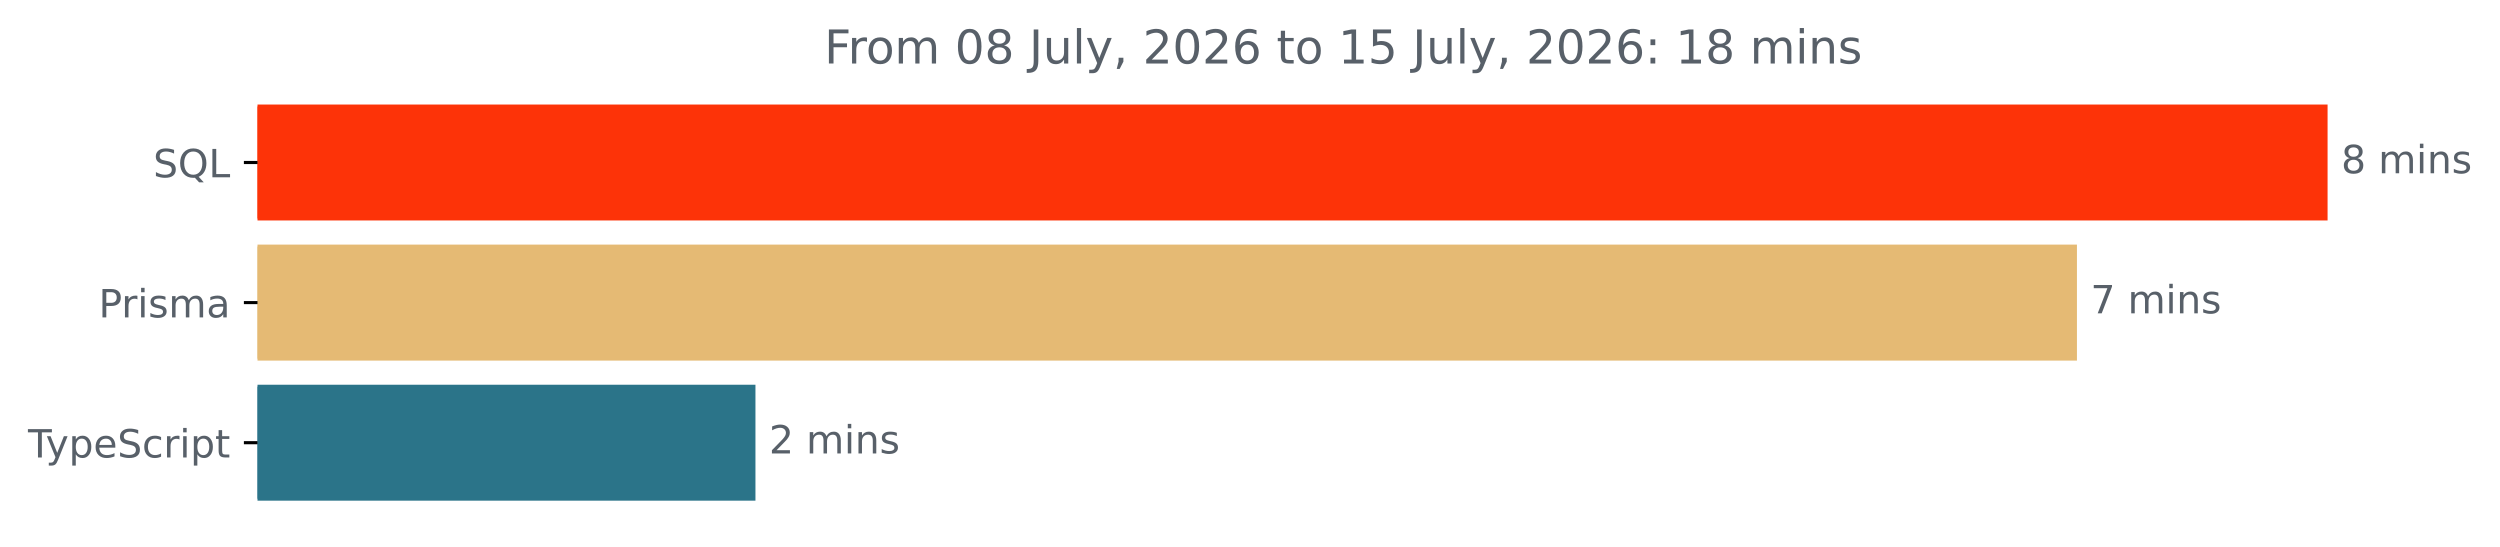
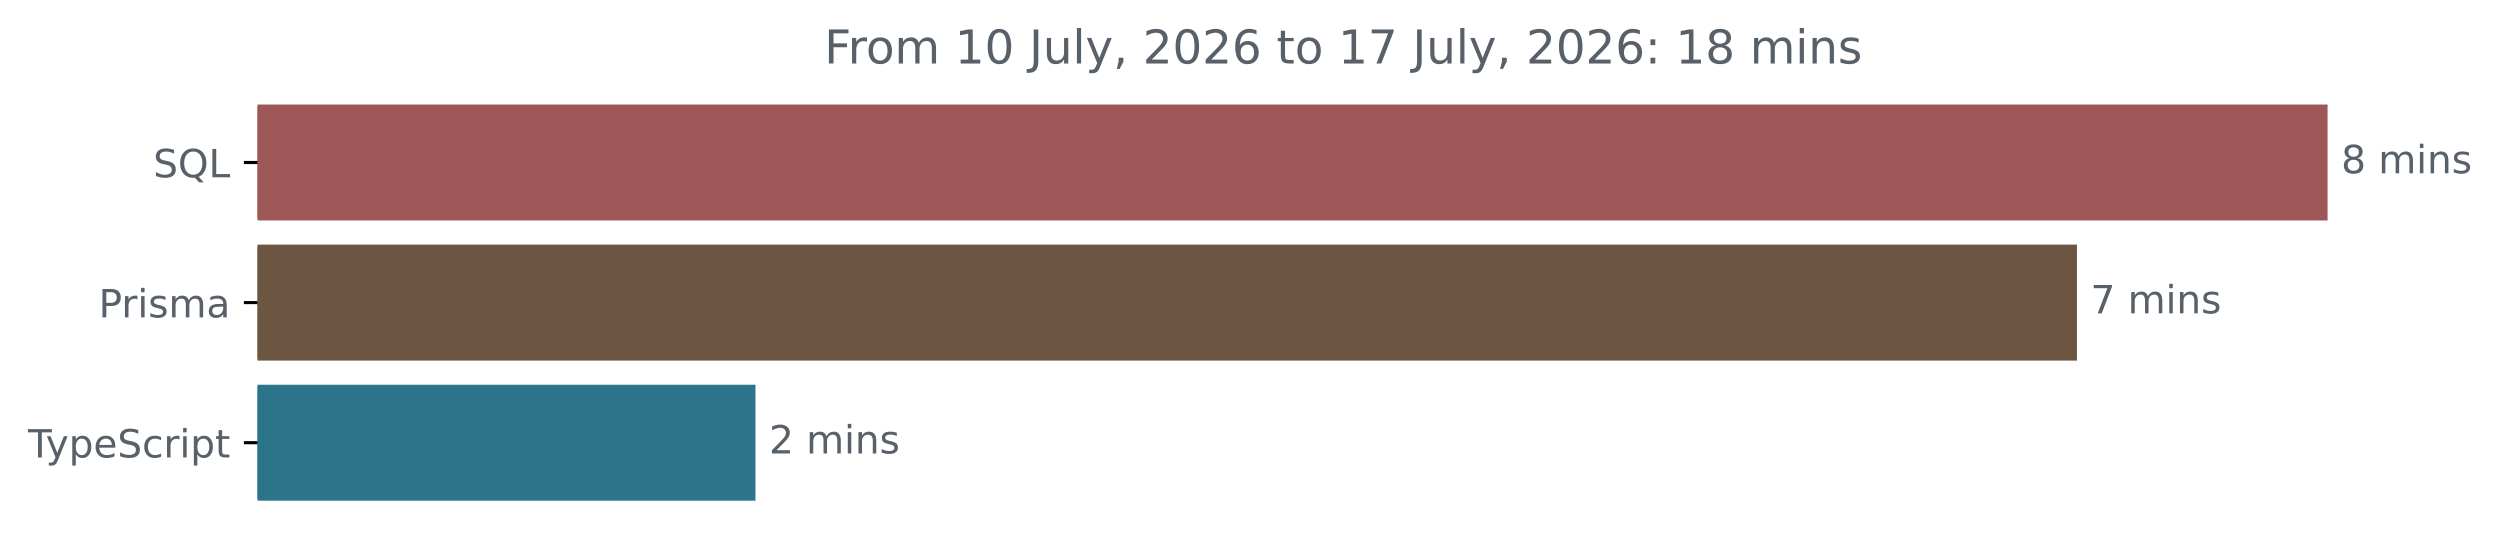
<svg xmlns="http://www.w3.org/2000/svg" xmlns:xlink="http://www.w3.org/1999/xlink" width="642.405pt" height="140.398pt" viewBox="0 0 642.405 140.398" version="1.1">
  <defs>
    <style type="text/css">*{stroke-linejoin: round; stroke-linecap: butt}</style>
  </defs>
  <g id="figure_1">
    <g id="patch_1">
      <path d="M -0 140.398  L 642.405 140.398  L 642.405 0  L -0 0  L -0 140.398  z " style="fill: none" />
    </g>
    <g id="axes_1">
      <g id="patch_2">
-         <path d="M 66.17 27.358  L 597.599 27.358  L 597.599 56.158  L 66.17 56.158  z " clip-path="url(#pfd2361a86b)" style="fill: #fd3308; stroke: #fd3308; stroke-linejoin: miter" />
+         <path d="M 66.17 27.358  L 597.599 27.358  L 597.599 56.158  L 66.17 56.158  z " clip-path="url(#p8b39e8f78e)" style="fill: #9d5756; stroke: #9d5756; stroke-linejoin: miter" />
      </g>
      <g id="patch_3">
-         <path d="M 66.17 63.358  L 533.197 63.358  L 533.197 92.158  L 66.17 92.158  z " clip-path="url(#pfd2361a86b)" style="fill: #e5ba74; stroke: #e5ba74; stroke-linejoin: miter" />
+         <path d="M 66.17 63.358  L 533.197 63.358  L 533.197 92.158  L 66.17 92.158  z " clip-path="url(#p8b39e8f78e)" style="fill: #6d5641; stroke: #6d5641; stroke-linejoin: miter" />
      </g>
      <g id="patch_4">
-         <path d="M 66.17 99.358  L 193.623 99.358  L 193.623 128.158  L 66.17 128.158  z " clip-path="url(#pfd2361a86b)" style="fill: #2b7489; stroke: #2b7489; stroke-linejoin: miter" />
+         <path d="M 66.17 99.358  L 193.623 99.358  L 193.623 128.158  L 66.17 128.158  z " clip-path="url(#p8b39e8f78e)" style="fill: #2b7489; stroke: #2b7489; stroke-linejoin: miter" />
      </g>
      <g id="matplotlib.axis_1" />
      <g id="matplotlib.axis_2">
        <g id="ytick_1">
          <g id="line2d_1">
            <defs>
-               <path id="mb51d706444" d="M 0 0  L -3.5 0  " style="stroke: #000000; stroke-width: 0.8" />
+               <path id="m5dafecbbc3" d="M 0 0  L -3.5 0  " style="stroke: #000000; stroke-width: 0.8" />
            </defs>
            <g>
-               <use xlink:href="#mb51d706444" x="66.17" y="41.758" style="stroke: #000000; stroke-width: 0.8" />
+               <use xlink:href="#m5dafecbbc3" x="66.17" y="41.758" style="stroke: #000000; stroke-width: 0.8" />
            </g>
          </g>
          <g id="text_1">
            <g style="fill: #586069" transform="translate(39.37812 45.55734) scale(0.1 -0.1)">
              <defs>
                <path id="DejaVuSans-53" d="M 3425 4513  L 3425 3897  Q 3066 4069 2747 4153  Q 2428 4238 2131 4238  Q 1616 4238 1336 4038  Q 1056 3838 1056 3469  Q 1056 3159 1242 3001  Q 1428 2844 1947 2747  L 2328 2669  Q 3034 2534 3370 2195  Q 3706 1856 3706 1288  Q 3706 609 3251 259  Q 2797 -91 1919 -91  Q 1588 -91 1214 -16  Q 841 59 441 206  L 441 856  Q 825 641 1194 531  Q 1563 422 1919 422  Q 2459 422 2753 634  Q 3047 847 3047 1241  Q 3047 1584 2836 1778  Q 2625 1972 2144 2069  L 1759 2144  Q 1053 2284 737 2584  Q 422 2884 422 3419  Q 422 4038 858 4394  Q 1294 4750 2059 4750  Q 2388 4750 2728 4690  Q 3069 4631 3425 4513  z " transform="scale(0.015625)" />
                <path id="DejaVuSans-51" d="M 2522 4238  Q 1834 4238 1429 3725  Q 1025 3213 1025 2328  Q 1025 1447 1429 934  Q 1834 422 2522 422  Q 3209 422 3611 934  Q 4013 1447 4013 2328  Q 4013 3213 3611 3725  Q 3209 4238 2522 4238  z M 3406 84  L 4238 -825  L 3475 -825  L 2784 -78  Q 2681 -84 2626 -87  Q 2572 -91 2522 -91  Q 1538 -91 948 567  Q 359 1225 359 2328  Q 359 3434 948 4092  Q 1538 4750 2522 4750  Q 3503 4750 4090 4092  Q 4678 3434 4678 2328  Q 4678 1516 4351 937  Q 4025 359 3406 84  z " transform="scale(0.015625)" />
                <path id="DejaVuSans-4c" d="M 628 4666  L 1259 4666  L 1259 531  L 3531 531  L 3531 0  L 628 0  L 628 4666  z " transform="scale(0.015625)" />
              </defs>
              <use xlink:href="#DejaVuSans-53" />
              <use xlink:href="#DejaVuSans-51" x="63.477" />
              <use xlink:href="#DejaVuSans-4c" x="142.188" />
            </g>
          </g>
        </g>
        <g id="ytick_2">
          <g id="line2d_2">
            <g>
-               <use xlink:href="#mb51d706444" x="66.17" y="77.758" style="stroke: #000000; stroke-width: 0.8" />
+               <use xlink:href="#m5dafecbbc3" x="66.17" y="77.758" style="stroke: #000000; stroke-width: 0.8" />
            </g>
          </g>
          <g id="text_2">
            <g style="fill: #586069" transform="translate(25.34844 81.55734) scale(0.1 -0.1)">
              <defs>
                <path id="DejaVuSans-50" d="M 1259 4147  L 1259 2394  L 2053 2394  Q 2494 2394 2734 2622  Q 2975 2850 2975 3272  Q 2975 3691 2734 3919  Q 2494 4147 2053 4147  L 1259 4147  z M 628 4666  L 2053 4666  Q 2838 4666 3239 4311  Q 3641 3956 3641 3272  Q 3641 2581 3239 2228  Q 2838 1875 2053 1875  L 1259 1875  L 1259 0  L 628 0  L 628 4666  z " transform="scale(0.015625)" />
                <path id="DejaVuSans-72" d="M 2631 2963  Q 2534 3019 2420 3045  Q 2306 3072 2169 3072  Q 1681 3072 1420 2755  Q 1159 2438 1159 1844  L 1159 0  L 581 0  L 581 3500  L 1159 3500  L 1159 2956  Q 1341 3275 1631 3429  Q 1922 3584 2338 3584  Q 2397 3584 2469 3576  Q 2541 3569 2628 3553  L 2631 2963  z " transform="scale(0.015625)" />
                <path id="DejaVuSans-69" d="M 603 3500  L 1178 3500  L 1178 0  L 603 0  L 603 3500  z M 603 4863  L 1178 4863  L 1178 4134  L 603 4134  L 603 4863  z " transform="scale(0.015625)" />
                <path id="DejaVuSans-73" d="M 2834 3397  L 2834 2853  Q 2591 2978 2328 3040  Q 2066 3103 1784 3103  Q 1356 3103 1142 2972  Q 928 2841 928 2578  Q 928 2378 1081 2264  Q 1234 2150 1697 2047  L 1894 2003  Q 2506 1872 2764 1633  Q 3022 1394 3022 966  Q 3022 478 2636 193  Q 2250 -91 1575 -91  Q 1294 -91 989 -36  Q 684 19 347 128  L 347 722  Q 666 556 975 473  Q 1284 391 1588 391  Q 1994 391 2212 530  Q 2431 669 2431 922  Q 2431 1156 2273 1281  Q 2116 1406 1581 1522  L 1381 1569  Q 847 1681 609 1914  Q 372 2147 372 2553  Q 372 3047 722 3315  Q 1072 3584 1716 3584  Q 2034 3584 2315 3537  Q 2597 3491 2834 3397  z " transform="scale(0.015625)" />
                <path id="DejaVuSans-6d" d="M 3328 2828  Q 3544 3216 3844 3400  Q 4144 3584 4550 3584  Q 5097 3584 5394 3201  Q 5691 2819 5691 2113  L 5691 0  L 5113 0  L 5113 2094  Q 5113 2597 4934 2840  Q 4756 3084 4391 3084  Q 3944 3084 3684 2787  Q 3425 2491 3425 1978  L 3425 0  L 2847 0  L 2847 2094  Q 2847 2600 2669 2842  Q 2491 3084 2119 3084  Q 1678 3084 1418 2786  Q 1159 2488 1159 1978  L 1159 0  L 581 0  L 581 3500  L 1159 3500  L 1159 2956  Q 1356 3278 1631 3431  Q 1906 3584 2284 3584  Q 2666 3584 2933 3390  Q 3200 3197 3328 2828  z " transform="scale(0.015625)" />
                <path id="DejaVuSans-61" d="M 2194 1759  Q 1497 1759 1228 1600  Q 959 1441 959 1056  Q 959 750 1161 570  Q 1363 391 1709 391  Q 2188 391 2477 730  Q 2766 1069 2766 1631  L 2766 1759  L 2194 1759  z M 3341 1997  L 3341 0  L 2766 0  L 2766 531  Q 2569 213 2275 61  Q 1981 -91 1556 -91  Q 1019 -91 701 211  Q 384 513 384 1019  Q 384 1609 779 1909  Q 1175 2209 1959 2209  L 2766 2209  L 2766 2266  Q 2766 2663 2505 2880  Q 2244 3097 1772 3097  Q 1472 3097 1187 3025  Q 903 2953 641 2809  L 641 3341  Q 956 3463 1253 3523  Q 1550 3584 1831 3584  Q 2591 3584 2966 3190  Q 3341 2797 3341 1997  z " transform="scale(0.015625)" />
              </defs>
              <use xlink:href="#DejaVuSans-50" />
              <use xlink:href="#DejaVuSans-72" x="58.553" />
              <use xlink:href="#DejaVuSans-69" x="99.666" />
              <use xlink:href="#DejaVuSans-73" x="127.449" />
              <use xlink:href="#DejaVuSans-6d" x="179.549" />
              <use xlink:href="#DejaVuSans-61" x="276.961" />
            </g>
          </g>
        </g>
        <g id="ytick_3">
          <g id="line2d_3">
            <g>
-               <use xlink:href="#mb51d706444" x="66.17" y="113.758" style="stroke: #000000; stroke-width: 0.8" />
+               <use xlink:href="#m5dafecbbc3" x="66.17" y="113.758" style="stroke: #000000; stroke-width: 0.8" />
            </g>
          </g>
          <g id="text_3">
            <g style="fill: #586069" transform="translate(7.2 117.5573) scale(0.1 -0.1)">
              <defs>
                <path id="DejaVuSans-54" d="M -19 4666  L 3928 4666  L 3928 4134  L 2272 4134  L 2272 0  L 1638 0  L 1638 4134  L -19 4134  L -19 4666  z " transform="scale(0.015625)" />
                <path id="DejaVuSans-79" d="M 2059 -325  Q 1816 -950 1584 -1140  Q 1353 -1331 966 -1331  L 506 -1331  L 506 -850  L 844 -850  Q 1081 -850 1212 -737  Q 1344 -625 1503 -206  L 1606 56  L 191 3500  L 800 3500  L 1894 763  L 2988 3500  L 3597 3500  L 2059 -325  z " transform="scale(0.015625)" />
                <path id="DejaVuSans-70" d="M 1159 525  L 1159 -1331  L 581 -1331  L 581 3500  L 1159 3500  L 1159 2969  Q 1341 3281 1617 3432  Q 1894 3584 2278 3584  Q 2916 3584 3314 3078  Q 3713 2572 3713 1747  Q 3713 922 3314 415  Q 2916 -91 2278 -91  Q 1894 -91 1617 61  Q 1341 213 1159 525  z M 3116 1747  Q 3116 2381 2855 2742  Q 2594 3103 2138 3103  Q 1681 3103 1420 2742  Q 1159 2381 1159 1747  Q 1159 1113 1420 752  Q 1681 391 2138 391  Q 2594 391 2855 752  Q 3116 1113 3116 1747  z " transform="scale(0.015625)" />
                <path id="DejaVuSans-65" d="M 3597 1894  L 3597 1613  L 953 1613  Q 991 1019 1311 708  Q 1631 397 2203 397  Q 2534 397 2845 478  Q 3156 559 3463 722  L 3463 178  Q 3153 47 2828 -22  Q 2503 -91 2169 -91  Q 1331 -91 842 396  Q 353 884 353 1716  Q 353 2575 817 3079  Q 1281 3584 2069 3584  Q 2775 3584 3186 3129  Q 3597 2675 3597 1894  z M 3022 2063  Q 3016 2534 2758 2815  Q 2500 3097 2075 3097  Q 1594 3097 1305 2825  Q 1016 2553 972 2059  L 3022 2063  z " transform="scale(0.015625)" />
                <path id="DejaVuSans-63" d="M 3122 3366  L 3122 2828  Q 2878 2963 2633 3030  Q 2388 3097 2138 3097  Q 1578 3097 1268 2742  Q 959 2388 959 1747  Q 959 1106 1268 751  Q 1578 397 2138 397  Q 2388 397 2633 464  Q 2878 531 3122 666  L 3122 134  Q 2881 22 2623 -34  Q 2366 -91 2075 -91  Q 1284 -91 818 406  Q 353 903 353 1747  Q 353 2603 823 3093  Q 1294 3584 2113 3584  Q 2378 3584 2631 3529  Q 2884 3475 3122 3366  z " transform="scale(0.015625)" />
                <path id="DejaVuSans-74" d="M 1172 4494  L 1172 3500  L 2356 3500  L 2356 3053  L 1172 3053  L 1172 1153  Q 1172 725 1289 603  Q 1406 481 1766 481  L 2356 481  L 2356 0  L 1766 0  Q 1100 0 847 248  Q 594 497 594 1153  L 594 3053  L 172 3053  L 172 3500  L 594 3500  L 594 4494  L 1172 4494  z " transform="scale(0.015625)" />
              </defs>
              <use xlink:href="#DejaVuSans-54" />
              <use xlink:href="#DejaVuSans-79" x="45.459" />
              <use xlink:href="#DejaVuSans-70" x="104.639" />
              <use xlink:href="#DejaVuSans-65" x="168.115" />
              <use xlink:href="#DejaVuSans-53" x="229.639" />
              <use xlink:href="#DejaVuSans-63" x="293.115" />
              <use xlink:href="#DejaVuSans-72" x="348.096" />
              <use xlink:href="#DejaVuSans-69" x="389.209" />
              <use xlink:href="#DejaVuSans-70" x="416.992" />
              <use xlink:href="#DejaVuSans-74" x="480.469" />
            </g>
          </g>
        </g>
      </g>
      <g id="text_4">
        <g style="fill: #586069" transform="translate(601.5989 44.5175) scale(0.1 -0.1)">
          <defs>
            <path id="DejaVuSans-38" d="M 2034 2216  Q 1584 2216 1326 1975  Q 1069 1734 1069 1313  Q 1069 891 1326 650  Q 1584 409 2034 409  Q 2484 409 2743 651  Q 3003 894 3003 1313  Q 3003 1734 2745 1975  Q 2488 2216 2034 2216  z M 1403 2484  Q 997 2584 770 2862  Q 544 3141 544 3541  Q 544 4100 942 4425  Q 1341 4750 2034 4750  Q 2731 4750 3128 4425  Q 3525 4100 3525 3541  Q 3525 3141 3298 2862  Q 3072 2584 2669 2484  Q 3125 2378 3379 2068  Q 3634 1759 3634 1313  Q 3634 634 3220 271  Q 2806 -91 2034 -91  Q 1263 -91 848 271  Q 434 634 434 1313  Q 434 1759 690 2068  Q 947 2378 1403 2484  z M 1172 3481  Q 1172 3119 1398 2916  Q 1625 2713 2034 2713  Q 2441 2713 2670 2916  Q 2900 3119 2900 3481  Q 2900 3844 2670 4047  Q 2441 4250 2034 4250  Q 1625 4250 1398 4047  Q 1172 3844 1172 3481  z " transform="scale(0.015625)" />
            <path id="DejaVuSans-20" transform="scale(0.015625)" />
            <path id="DejaVuSans-6e" d="M 3513 2113  L 3513 0  L 2938 0  L 2938 2094  Q 2938 2591 2744 2837  Q 2550 3084 2163 3084  Q 1697 3084 1428 2787  Q 1159 2491 1159 1978  L 1159 0  L 581 0  L 581 3500  L 1159 3500  L 1159 2956  Q 1366 3272 1645 3428  Q 1925 3584 2291 3584  Q 2894 3584 3203 3211  Q 3513 2838 3513 2113  z " transform="scale(0.015625)" />
          </defs>
          <use xlink:href="#DejaVuSans-38" />
          <use xlink:href="#DejaVuSans-20" x="63.623" />
          <use xlink:href="#DejaVuSans-6d" x="95.41" />
          <use xlink:href="#DejaVuSans-69" x="192.822" />
          <use xlink:href="#DejaVuSans-6e" x="220.605" />
          <use xlink:href="#DejaVuSans-73" x="283.984" />
        </g>
      </g>
      <g id="text_5">
        <g style="fill: #586069" transform="translate(537.1969 80.5175) scale(0.1 -0.1)">
          <defs>
            <path id="DejaVuSans-37" d="M 525 4666  L 3525 4666  L 3525 4397  L 1831 0  L 1172 0  L 2766 4134  L 525 4134  L 525 4666  z " transform="scale(0.015625)" />
          </defs>
          <use xlink:href="#DejaVuSans-37" />
          <use xlink:href="#DejaVuSans-20" x="63.623" />
          <use xlink:href="#DejaVuSans-6d" x="95.41" />
          <use xlink:href="#DejaVuSans-69" x="192.822" />
          <use xlink:href="#DejaVuSans-6e" x="220.605" />
          <use xlink:href="#DejaVuSans-73" x="283.984" />
        </g>
      </g>
      <g id="text_6">
        <g style="fill: #586069" transform="translate(197.6231 116.5175) scale(0.1 -0.1)">
          <defs>
            <path id="DejaVuSans-32" d="M 1228 531  L 3431 531  L 3431 0  L 469 0  L 469 531  Q 828 903 1448 1529  Q 2069 2156 2228 2338  Q 2531 2678 2651 2914  Q 2772 3150 2772 3378  Q 2772 3750 2511 3984  Q 2250 4219 1831 4219  Q 1534 4219 1204 4116  Q 875 4013 500 3803  L 500 4441  Q 881 4594 1212 4672  Q 1544 4750 1819 4750  Q 2544 4750 2975 4387  Q 3406 4025 3406 3419  Q 3406 3131 3298 2873  Q 3191 2616 2906 2266  Q 2828 2175 2409 1742  Q 1991 1309 1228 531  z " transform="scale(0.015625)" />
          </defs>
          <use xlink:href="#DejaVuSans-32" />
          <use xlink:href="#DejaVuSans-20" x="63.623" />
          <use xlink:href="#DejaVuSans-6d" x="95.41" />
          <use xlink:href="#DejaVuSans-69" x="192.822" />
          <use xlink:href="#DejaVuSans-6e" x="220.605" />
          <use xlink:href="#DejaVuSans-73" x="283.984" />
        </g>
      </g>
      <g id="text_7">
        <g style="fill: #586069" transform="translate(211.8212 16.31812) scale(0.12 -0.12)">
          <defs>
            <path id="DejaVuSans-46" d="M 628 4666  L 3309 4666  L 3309 4134  L 1259 4134  L 1259 2759  L 3109 2759  L 3109 2228  L 1259 2228  L 1259 0  L 628 0  L 628 4666  z " transform="scale(0.015625)" />
            <path id="DejaVuSans-6f" d="M 1959 3097  Q 1497 3097 1228 2736  Q 959 2375 959 1747  Q 959 1119 1226 758  Q 1494 397 1959 397  Q 2419 397 2687 759  Q 2956 1122 2956 1747  Q 2956 2369 2687 2733  Q 2419 3097 1959 3097  z M 1959 3584  Q 2709 3584 3137 3096  Q 3566 2609 3566 1747  Q 3566 888 3137 398  Q 2709 -91 1959 -91  Q 1206 -91 779 398  Q 353 888 353 1747  Q 353 2609 779 3096  Q 1206 3584 1959 3584  z " transform="scale(0.015625)" />
+             <path id="DejaVuSans-31" d="M 794 531  L 1825 531  L 1825 4091  L 703 3866  L 703 4441  L 1819 4666  L 2450 4666  L 2450 531  L 3481 531  L 3481 0  L 794 0  L 794 531  z " transform="scale(0.015625)" />
            <path id="DejaVuSans-30" d="M 2034 4250  Q 1547 4250 1301 3770  Q 1056 3291 1056 2328  Q 1056 1369 1301 889  Q 1547 409 2034 409  Q 2525 409 2770 889  Q 3016 1369 3016 2328  Q 3016 3291 2770 3770  Q 2525 4250 2034 4250  z M 2034 4750  Q 2819 4750 3233 4129  Q 3647 3509 3647 2328  Q 3647 1150 3233 529  Q 2819 -91 2034 -91  Q 1250 -91 836 529  Q 422 1150 422 2328  Q 422 3509 836 4129  Q 1250 4750 2034 4750  z " transform="scale(0.015625)" />
            <path id="DejaVuSans-4a" d="M 628 4666  L 1259 4666  L 1259 325  Q 1259 -519 939 -900  Q 619 -1281 -91 -1281  L -331 -1281  L -331 -750  L -134 -750  Q 284 -750 456 -515  Q 628 -281 628 325  L 628 4666  z " transform="scale(0.015625)" />
            <path id="DejaVuSans-75" d="M 544 1381  L 544 3500  L 1119 3500  L 1119 1403  Q 1119 906 1312 657  Q 1506 409 1894 409  Q 2359 409 2629 706  Q 2900 1003 2900 1516  L 2900 3500  L 3475 3500  L 3475 0  L 2900 0  L 2900 538  Q 2691 219 2414 64  Q 2138 -91 1772 -91  Q 1169 -91 856 284  Q 544 659 544 1381  z M 1991 3584  L 1991 3584  z " transform="scale(0.015625)" />
            <path id="DejaVuSans-6c" d="M 603 4863  L 1178 4863  L 1178 0  L 603 0  L 603 4863  z " transform="scale(0.015625)" />
            <path id="DejaVuSans-2c" d="M 750 794  L 1409 794  L 1409 256  L 897 -744  L 494 -744  L 750 256  L 750 794  z " transform="scale(0.015625)" />
            <path id="DejaVuSans-36" d="M 2113 2584  Q 1688 2584 1439 2293  Q 1191 2003 1191 1497  Q 1191 994 1439 701  Q 1688 409 2113 409  Q 2538 409 2786 701  Q 3034 994 3034 1497  Q 3034 2003 2786 2293  Q 2538 2584 2113 2584  z M 3366 4563  L 3366 3988  Q 3128 4100 2886 4159  Q 2644 4219 2406 4219  Q 1781 4219 1451 3797  Q 1122 3375 1075 2522  Q 1259 2794 1537 2939  Q 1816 3084 2150 3084  Q 2853 3084 3261 2657  Q 3669 2231 3669 1497  Q 3669 778 3244 343  Q 2819 -91 2113 -91  Q 1303 -91 875 529  Q 447 1150 447 2328  Q 447 3434 972 4092  Q 1497 4750 2381 4750  Q 2619 4750 2861 4703  Q 3103 4656 3366 4563  z " transform="scale(0.015625)" />
-             <path id="DejaVuSans-31" d="M 794 531  L 1825 531  L 1825 4091  L 703 3866  L 703 4441  L 1819 4666  L 2450 4666  L 2450 531  L 3481 531  L 3481 0  L 794 0  L 794 531  z " transform="scale(0.015625)" />
-             <path id="DejaVuSans-35" d="M 691 4666  L 3169 4666  L 3169 4134  L 1269 4134  L 1269 2991  Q 1406 3038 1543 3061  Q 1681 3084 1819 3084  Q 2600 3084 3056 2656  Q 3513 2228 3513 1497  Q 3513 744 3044 326  Q 2575 -91 1722 -91  Q 1428 -91 1123 -41  Q 819 9 494 109  L 494 744  Q 775 591 1075 516  Q 1375 441 1709 441  Q 2250 441 2565 725  Q 2881 1009 2881 1497  Q 2881 1984 2565 2268  Q 2250 2553 1709 2553  Q 1456 2553 1204 2497  Q 953 2441 691 2322  L 691 4666  z " transform="scale(0.015625)" />
            <path id="DejaVuSans-3a" d="M 750 794  L 1409 794  L 1409 0  L 750 0  L 750 794  z M 750 3309  L 1409 3309  L 1409 2516  L 750 2516  L 750 3309  z " transform="scale(0.015625)" />
          </defs>
          <use xlink:href="#DejaVuSans-46" />
          <use xlink:href="#DejaVuSans-72" x="50.27" />
          <use xlink:href="#DejaVuSans-6f" x="89.133" />
          <use xlink:href="#DejaVuSans-6d" x="150.314" />
          <use xlink:href="#DejaVuSans-20" x="247.727" />
-           <use xlink:href="#DejaVuSans-30" x="279.514" />
-           <use xlink:href="#DejaVuSans-38" x="343.137" />
+           <use xlink:href="#DejaVuSans-31" x="279.514" />
+           <use xlink:href="#DejaVuSans-30" x="343.137" />
          <use xlink:href="#DejaVuSans-20" x="406.76" />
          <use xlink:href="#DejaVuSans-4a" x="438.547" />
          <use xlink:href="#DejaVuSans-75" x="468.039" />
          <use xlink:href="#DejaVuSans-6c" x="531.418" />
          <use xlink:href="#DejaVuSans-79" x="559.201" />
          <use xlink:href="#DejaVuSans-2c" x="618.381" />
          <use xlink:href="#DejaVuSans-20" x="650.168" />
          <use xlink:href="#DejaVuSans-32" x="681.955" />
          <use xlink:href="#DejaVuSans-30" x="745.578" />
          <use xlink:href="#DejaVuSans-32" x="809.201" />
          <use xlink:href="#DejaVuSans-36" x="872.824" />
          <use xlink:href="#DejaVuSans-20" x="936.447" />
          <use xlink:href="#DejaVuSans-74" x="968.234" />
          <use xlink:href="#DejaVuSans-6f" x="1007.443" />
          <use xlink:href="#DejaVuSans-20" x="1068.625" />
          <use xlink:href="#DejaVuSans-31" x="1100.412" />
-           <use xlink:href="#DejaVuSans-35" x="1164.035" />
+           <use xlink:href="#DejaVuSans-37" x="1164.035" />
          <use xlink:href="#DejaVuSans-20" x="1227.658" />
          <use xlink:href="#DejaVuSans-4a" x="1259.445" />
          <use xlink:href="#DejaVuSans-75" x="1288.938" />
          <use xlink:href="#DejaVuSans-6c" x="1352.316" />
          <use xlink:href="#DejaVuSans-79" x="1380.1" />
          <use xlink:href="#DejaVuSans-2c" x="1439.279" />
          <use xlink:href="#DejaVuSans-20" x="1471.066" />
          <use xlink:href="#DejaVuSans-32" x="1502.854" />
          <use xlink:href="#DejaVuSans-30" x="1566.477" />
          <use xlink:href="#DejaVuSans-32" x="1630.1" />
          <use xlink:href="#DejaVuSans-36" x="1693.723" />
          <use xlink:href="#DejaVuSans-3a" x="1757.346" />
          <use xlink:href="#DejaVuSans-20" x="1791.037" />
          <use xlink:href="#DejaVuSans-31" x="1822.824" />
          <use xlink:href="#DejaVuSans-38" x="1886.447" />
          <use xlink:href="#DejaVuSans-20" x="1950.07" />
          <use xlink:href="#DejaVuSans-6d" x="1981.857" />
          <use xlink:href="#DejaVuSans-69" x="2079.27" />
          <use xlink:href="#DejaVuSans-6e" x="2107.053" />
          <use xlink:href="#DejaVuSans-73" x="2170.432" />
        </g>
      </g>
    </g>
  </g>
  <defs>
-     <clipPath id="pfd2361a86b">
+     <clipPath id="p8b39e8f78e">
      <rect x="66.17" y="22.318" width="558" height="110.88" />
    </clipPath>
  </defs>
</svg>
